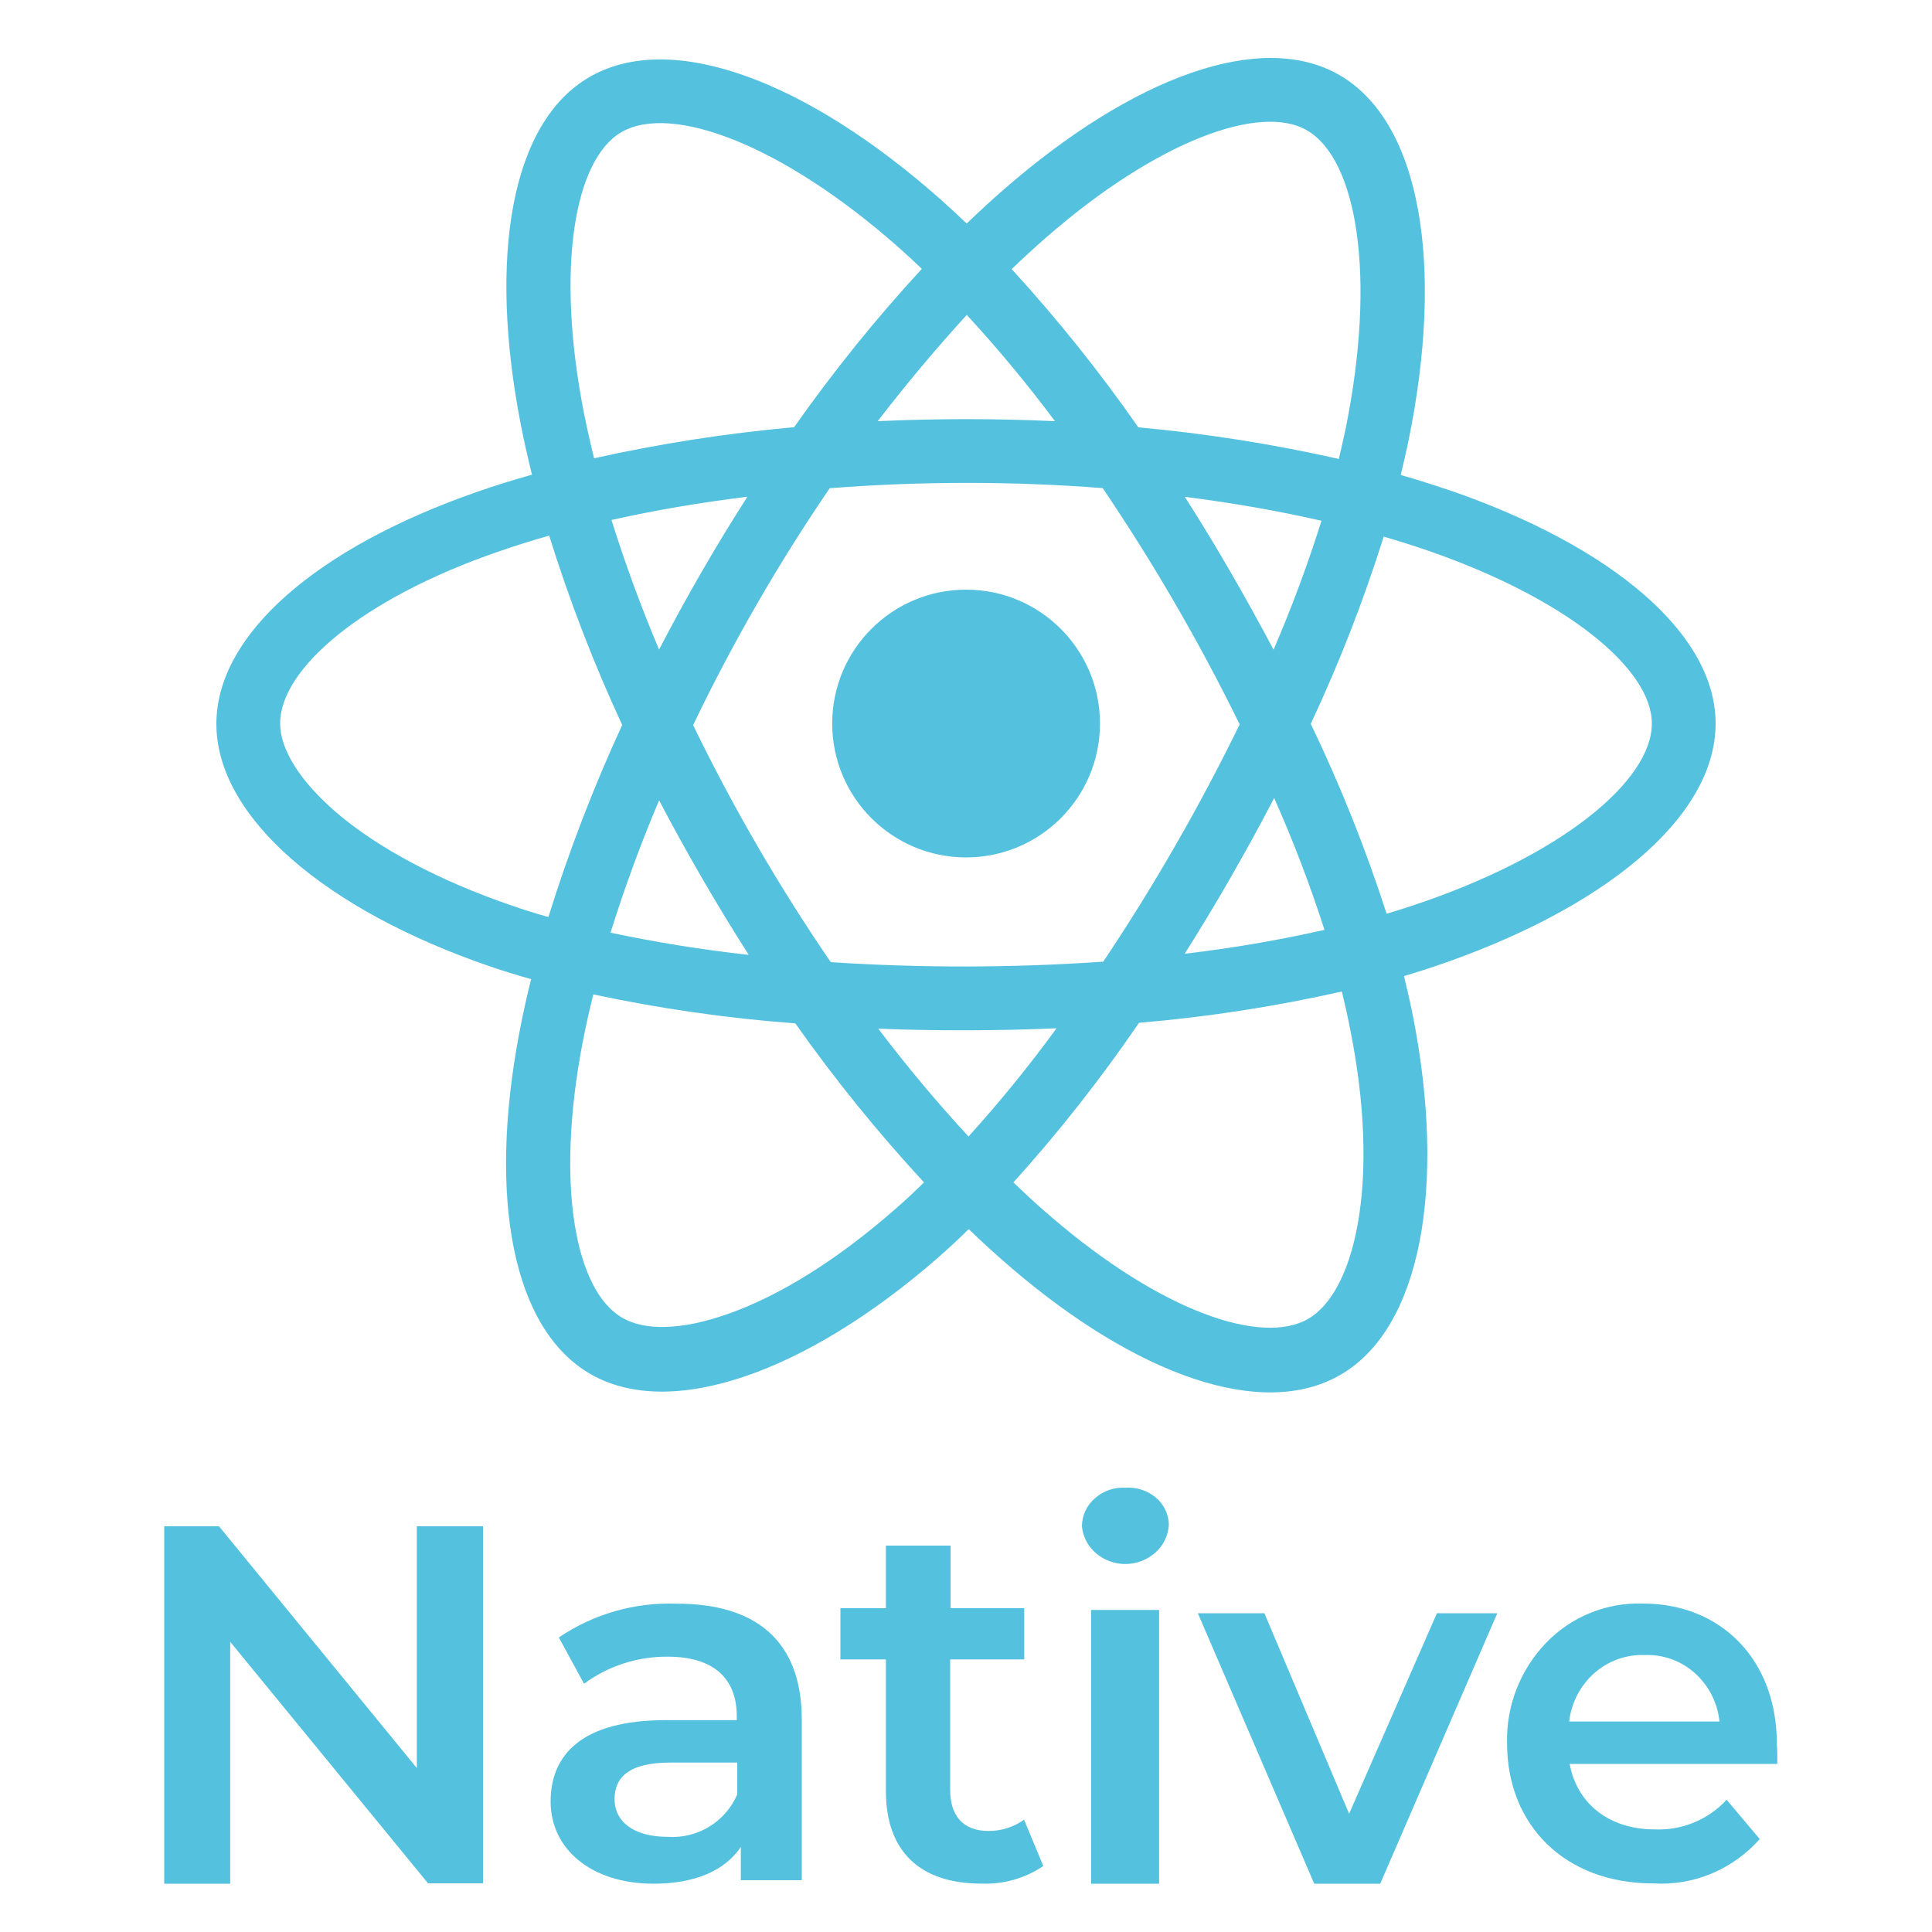
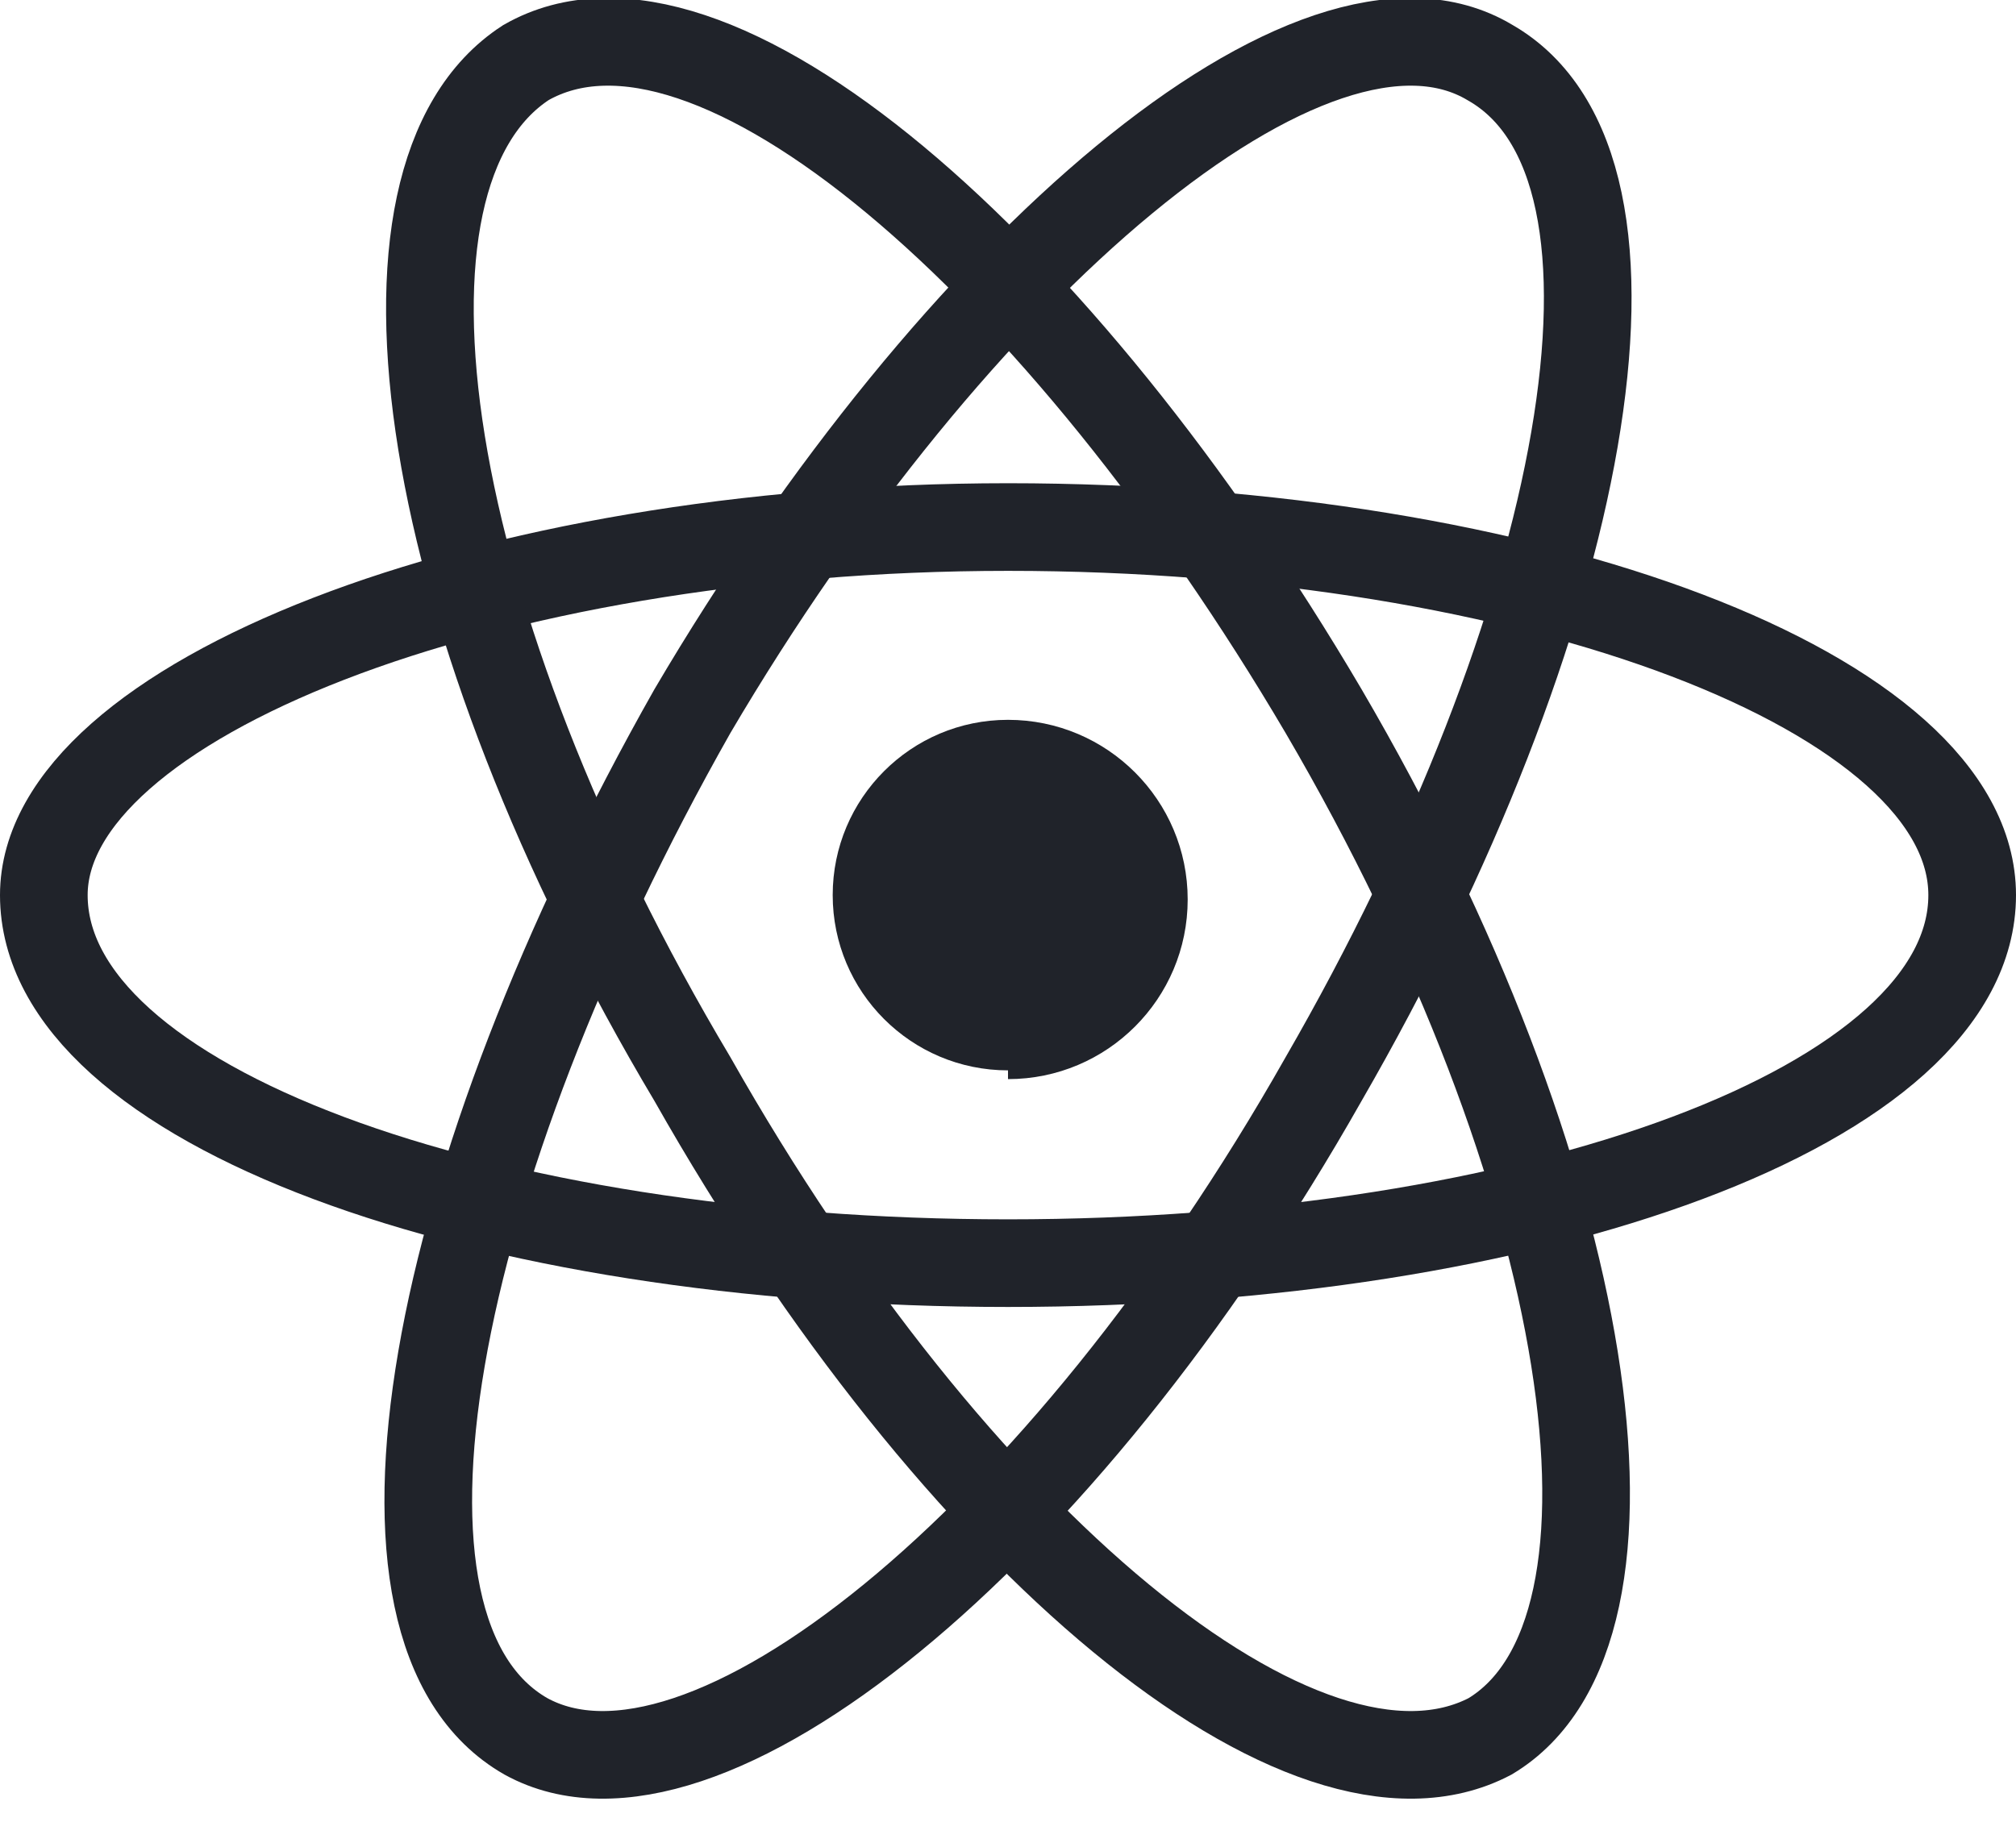
- <svg xmlns="http://www.w3.org/2000/svg" width="200" height="200" fill="none">
-   <path d="M150 50.74a99.14 99.14 0 0 0-5-1.57c.28-1.14.54-2.27.78-3.41 3.78-18.35 1.3-33.14-7.14-38-8.09-4.67-21.33.19-34.7 11.83-1.32 1.15-2.6 2.33-3.87 3.55-.84-.81-1.7-1.6-2.57-2.38C83.49 8.3 69.44 3.06 61 7.99c-8.09 4.68-10.48 18.58-7.08 36 .34 1.73.73 3.44 1.15 5.15-2 .56-3.92 1.16-5.75 1.8-16.43 5.73-26.92 14.7-26.92 24 0 9.62 11.26 19.27 28.38 25.12 1.38.47 2.78.9 4.2 1.3-.46 1.85-.87 3.7-1.22 5.55-3.25 17.1-.71 30.67 7.36 35.33 8.33 4.8 22.31-.14 35.93-12a76.4 76.4 0 0 0 3.23-3c1.37 1.32 2.77 2.59 4.2 3.83 13.18 11.35 26.21 15.93 34.27 11.26 8.33-4.81 11-19.4 7.52-37.14-.27-1.36-.59-2.74-.93-4.15 1-.3 2-.6 2.88-.9C166 94.19 177.6 84.66 177.6 74.9c0-9.36-10.83-18.4-27.6-24.17Zm-41.71-26.15c11.46-10 22.17-13.91 27-11.1 5.2 3 7.22 15.09 4 30.94-.21 1-.45 2.06-.7 3.08a160.1 160.1 0 0 0-20.75-3.27 157.2 157.2 0 0 0-13.11-16.38 92.18 92.18 0 0 1 3.56-3.27ZM68.23 82.85a217.96 217.96 0 0 0 9.28 16c-4.8-.53-9.58-1.3-14.31-2.3a149.9 149.9 0 0 1 5.03-13.7Zm0-15.6a148.6 148.6 0 0 1-4.93-13.42c4.43-1 9.15-1.8 14.07-2.41a200.55 200.55 0 0 0-9.15 15.84h.01Zm3.53 7.8a186.5 186.5 0 0 1 14.13-24.51c9.4-.73 18.85-.74 28.26-.01a202.4 202.4 0 0 1 14.18 24.46 209.24 209.24 0 0 1-14.12 24.56c-9.4.65-18.82.67-28.21.05a190.84 190.84 0 0 1-14.25-24.54h.01Zm55.64 15.78c1.56-2.71 3.06-5.45 4.5-8.22a135.5 135.5 0 0 1 5.21 13.65 138.8 138.8 0 0 1-14.47 2.47c1.64-2.6 3.23-5.23 4.76-7.9Zm4.44-23.57a243.43 243.43 0 0 0-4.47-8.07 196.38 196.38 0 0 0-4.72-7.76c4.95.63 9.7 1.46 14.15 2.48a140.95 140.95 0 0 1-4.96 13.35ZM100.08 32.6c3.23 3.5 6.28 7.18 9.13 11-6.12-.28-12.24-.28-18.35 0a169.9 169.9 0 0 1 9.22-11ZM64.33 13.68c5.19-3 16.67 1.28 28.77 12 .77.69 1.55 1.4 2.33 2.15a159.75 159.75 0 0 0-13.22 16.39c-6.96.63-13.88 1.7-20.71 3.22-.39-1.58-.75-3.18-1.07-4.78-2.91-14.91-.98-26.15 3.9-28.98Zm-7.56 81.25c-1.3-.36-2.57-.76-3.84-1.2-7.56-2.6-13.81-5.95-18.1-9.61C31 80.82 29 77.55 29 74.89c0-5.65 8.46-12.9 22.51-17.76a94.2 94.2 0 0 1 5.34-1.68c2.09 6.7 4.61 13.24 7.56 19.6a163.27 163.27 0 0 0-7.64 19.88Zm35.92 30.22c-6 5.27-12 9-17.37 10.88-4.78 1.69-8.58 1.73-10.88.4-4.9-2.81-6.93-13.72-4.16-28.34.33-1.73.71-3.44 1.14-5.15a155.3 155.3 0 0 0 20.91 3 160.95 160.95 0 0 0 13.32 16.46c-.97.96-1.95 1.88-2.96 2.75Zm7.57-7.5a148.7 148.7 0 0 1-9.34-11.16c6.15.24 12.3.22 18.45-.04-2.84 3.9-5.88 7.63-9.11 11.2Zm40.26 9.23c-.92 5-2.79 8.3-5.08 9.64-4.89 2.83-15.35-.85-26.63-10.56-1.3-1.1-2.6-2.3-3.9-3.56 4.7-5.2 9.04-10.73 13-16.52 7.07-.6 14.08-1.68 21-3.24.31 1.28.59 2.53.83 3.76 1.59 7.85 1.81 14.94.78 20.48Zm5.63-33.11c-.85.28-1.72.56-2.61.82a155.03 155.03 0 0 0-7.85-19.66 155.7 155.7 0 0 0 7.55-19.38c1.59.46 3.12.95 4.61 1.46C162.22 61.99 171 69.26 171 74.89c0 6-9.49 13.8-24.85 18.88Z" fill="#54C1DE" />
-   <path d="M100 88.76a13.86 13.86 0 1 0 .02-27.72 13.86 13.86 0 0 0-.02 27.72Z" fill="#54C1DE" />
-   <path d="M50 158v36.96h-5.69l-20.48-25V195H17v-37h5.67l20.48 25.03V158H50Z" fill="#54C1DE" />
-   <path d="M83 178.02v16.62h-6.31v-3.45c-1.62 2.43-4.71 3.81-9.02 3.81-6.53 0-10.67-3.64-10.67-8.5 0-4.84 3.22-8.43 11.9-8.43h7.37v-.42c0-3.86-2.36-6.15-7.13-6.15a14.4 14.4 0 0 0-8.68 2.8l-2.61-4.79a20.39 20.39 0 0 1 12.12-3.5c8.28-.03 13.03 3.85 13.03 12Zm-6.68 7.74v-3.3H69.4c-4.54 0-5.78 1.72-5.78 3.78 0 2.38 2.03 3.91 5.52 3.91a7.3 7.3 0 0 0 7.18-4.39Z" fill="#54C1DE" />
-   <path d="M108 193.17a10.65 10.65 0 0 1-6.42 1.82c-6.28 0-9.87-3.28-9.87-9.56v-13.65H87v-5.3h4.71V160h6.7v6.48h7.62v5.3h-7.67v13.5c0 2.76 1.4 4.26 3.97 4.26 1.32.01 2.61-.4 3.68-1.17l1.99 4.8Z" fill="#54C1DE" />
-   <path d="M112 158a3.85 3.85 0 0 1 1.35-2.9 4.33 4.33 0 0 1 3.16-1.09 4.42 4.42 0 0 1 3.12 1 3.75 3.75 0 0 1 1.37 2.82 4.14 4.14 0 0 1-1.36 2.86 4.68 4.68 0 0 1-6.17.11A4.16 4.16 0 0 1 112 158Zm.95 8.66h7.04V195h-7.04v-28.34Z" fill="#54C1DE" />
-   <path d="m155 167-12.12 28h-6.83L124 167h6.89l8.77 20.76 9.09-20.76H155Z" fill="#54C1DE" />
-   <path d="M183.99 182.6h-21.5c.76 4.13 4.1 6.78 8.81 6.78a9.55 9.55 0 0 0 7.44-3.07l3.43 4.07a13.88 13.88 0 0 1-5.01 3.58 13.5 13.5 0 0 1-6.02 1.01c-9.18 0-15.13-6.06-15.13-14.52a14.45 14.45 0 0 1 4.02-10.36A13.28 13.28 0 0 1 170.1 166c8 0 13.84 5.75 13.84 14.53.05.69.06 1.38.04 2.07Zm-21.55-4.39H178a7.78 7.78 0 0 0-2.56-5.02 7.34 7.34 0 0 0-5.2-1.86c-1.9-.07-3.75.6-5.2 1.87a7.9 7.9 0 0 0-2.6 5.01Z" fill="#54C1DE" />
+ <svg xmlns="http://www.w3.org/2000/svg" width="35" height="32" viewBox="0 0 23 21" fill="none">
+   <path d="M11.5 12.3a2 2 0 1 0 0-4.1 2 2 0 0 0 0 4Z" fill="#20232a" />
+   <path d="M11.5 14.4c6 0 11-1.8 11-4.2 0-2.3-5-4.2-11-4.2s-11 2-11 4.2c0 2.4 5 4.2 11 4.2Z" stroke="#20232a" />
+   <path d="M7.9 12.3c3 5.3 7 8.6 9.1 7.5 2-1.2 1.2-6.4-1.9-11.7C12.1 3 8.1-.5 6 .7 4 2 4.8 7.1 7.9 12.3Z" stroke="#20232a" />
+   <path d="M7.9 8.1c-3 5.3-4 10.5-1.9 11.7 2 1.1 6.1-2.2 9.1-7.5 3-5.2 4-10.4 1.9-11.6C15-.5 10.9 3 7.9 8.1Z" stroke="#20232a" />
</svg>
